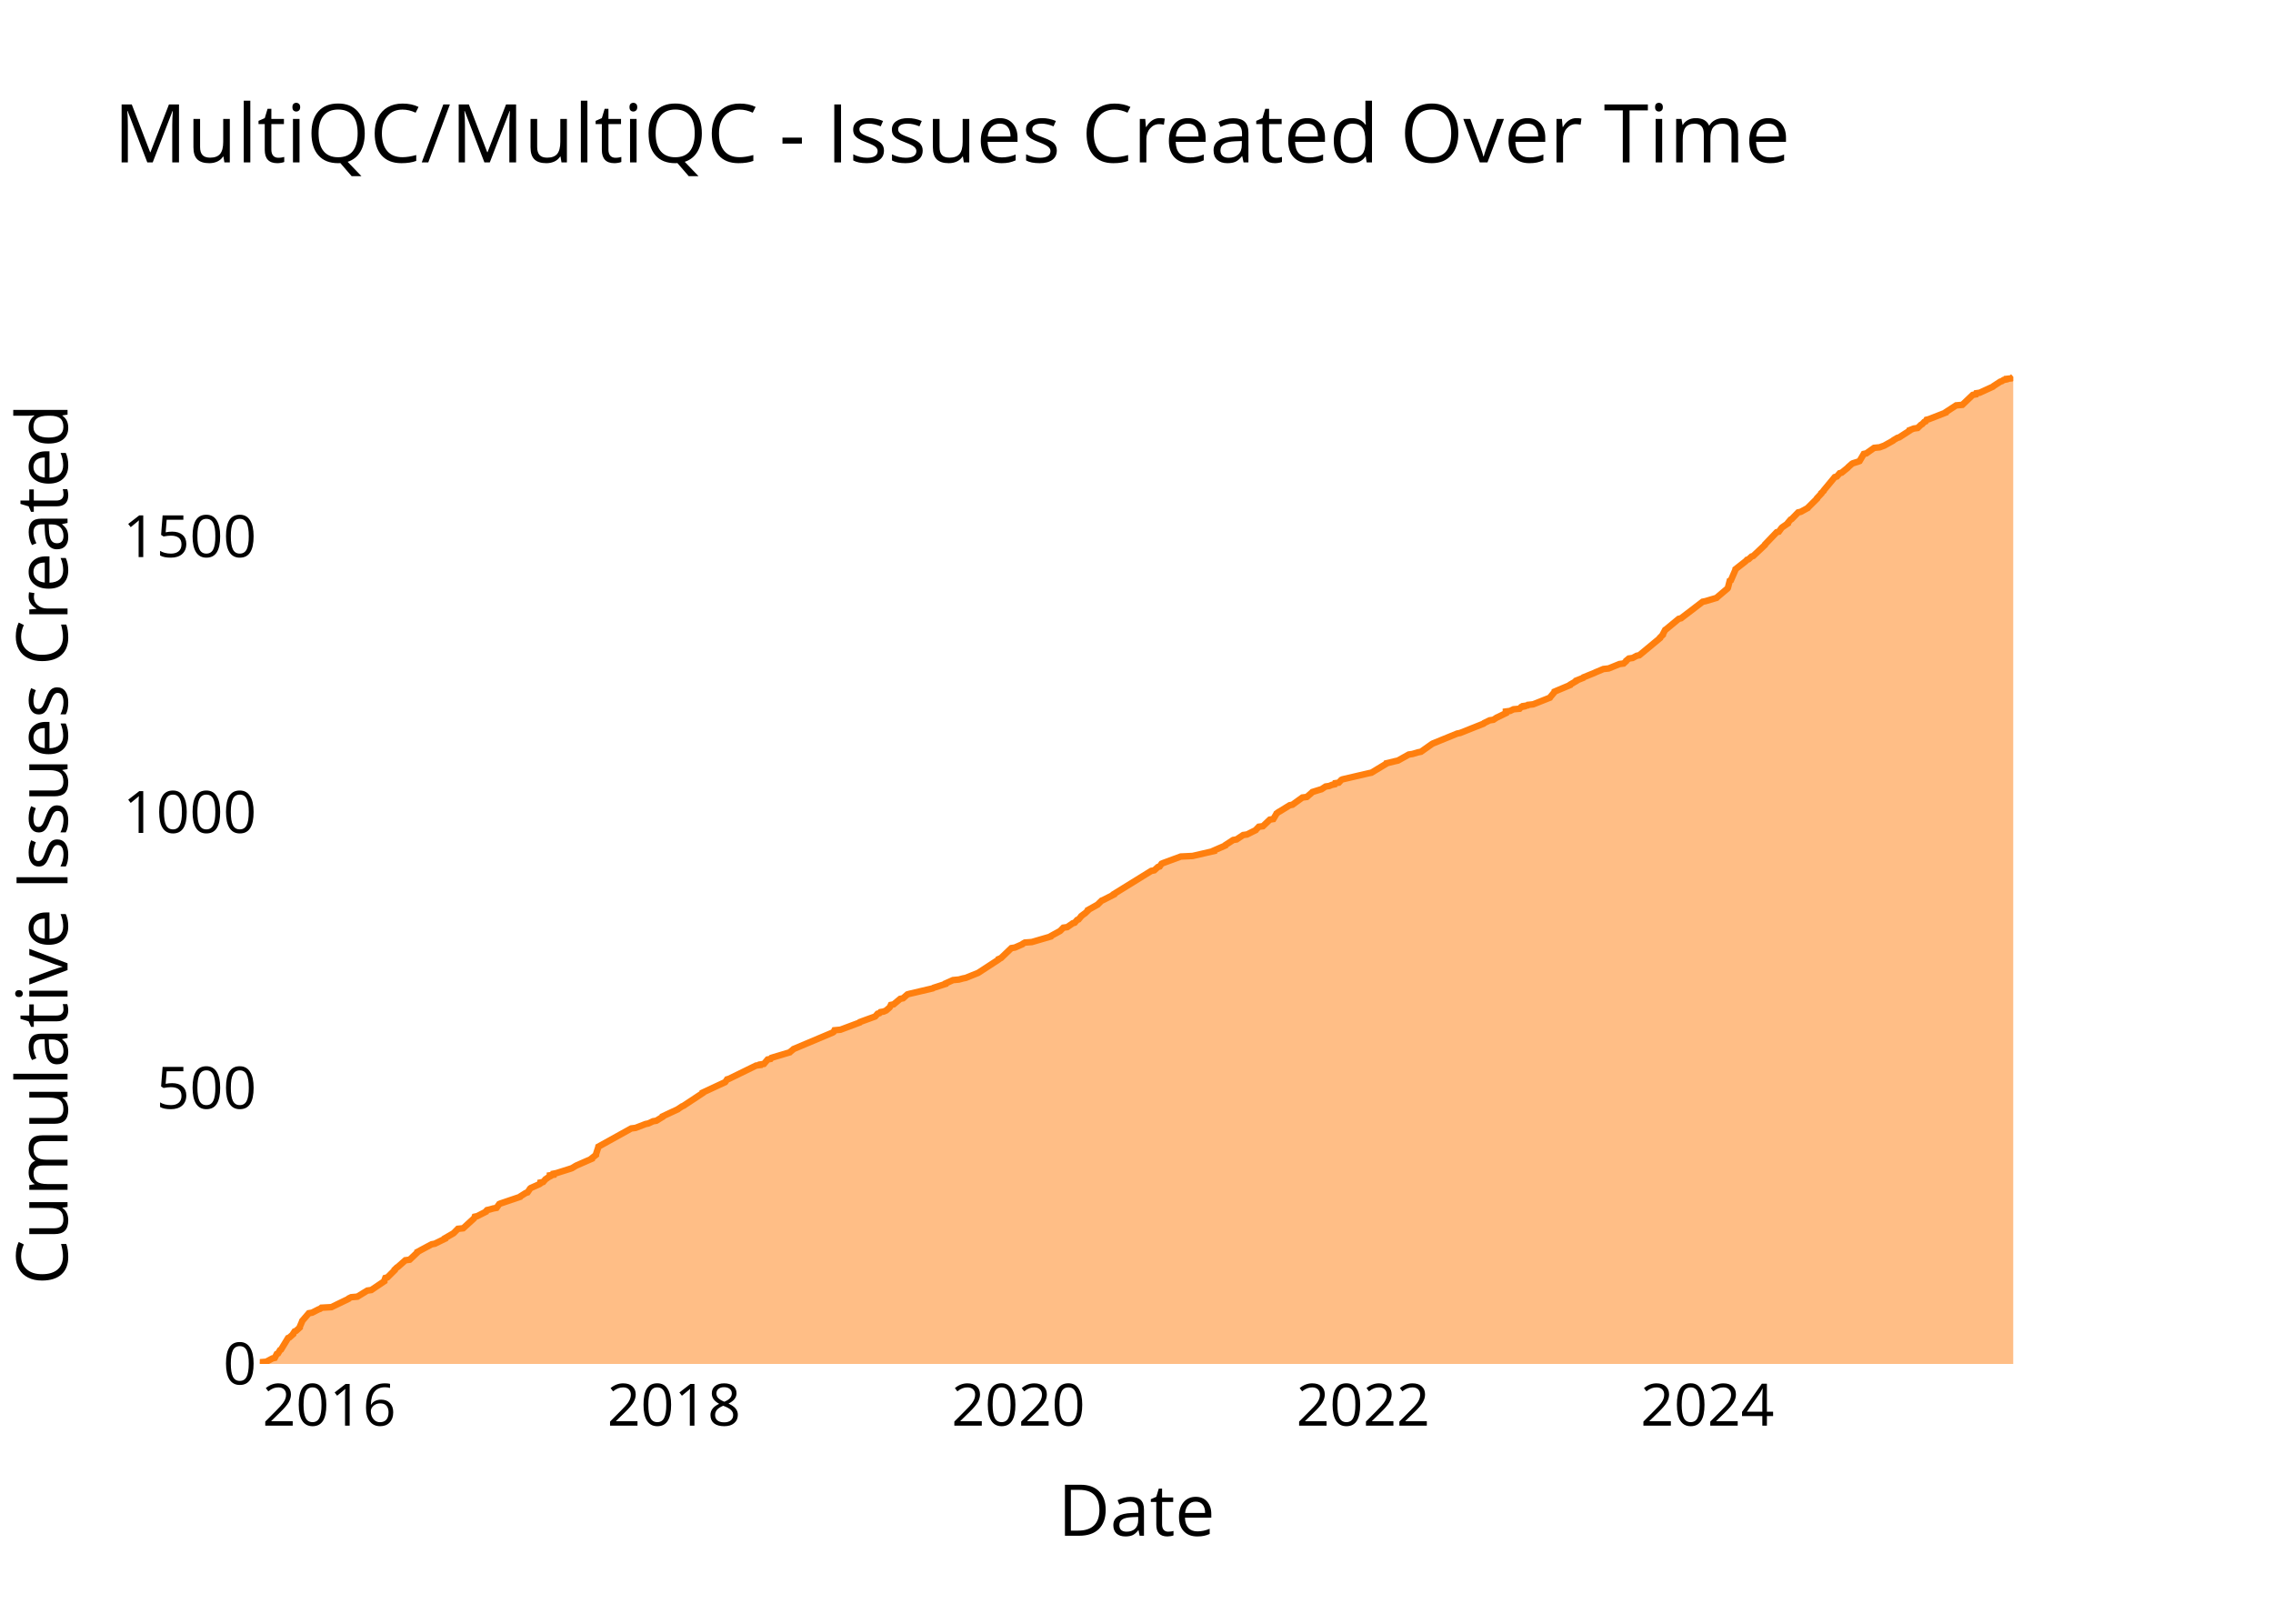
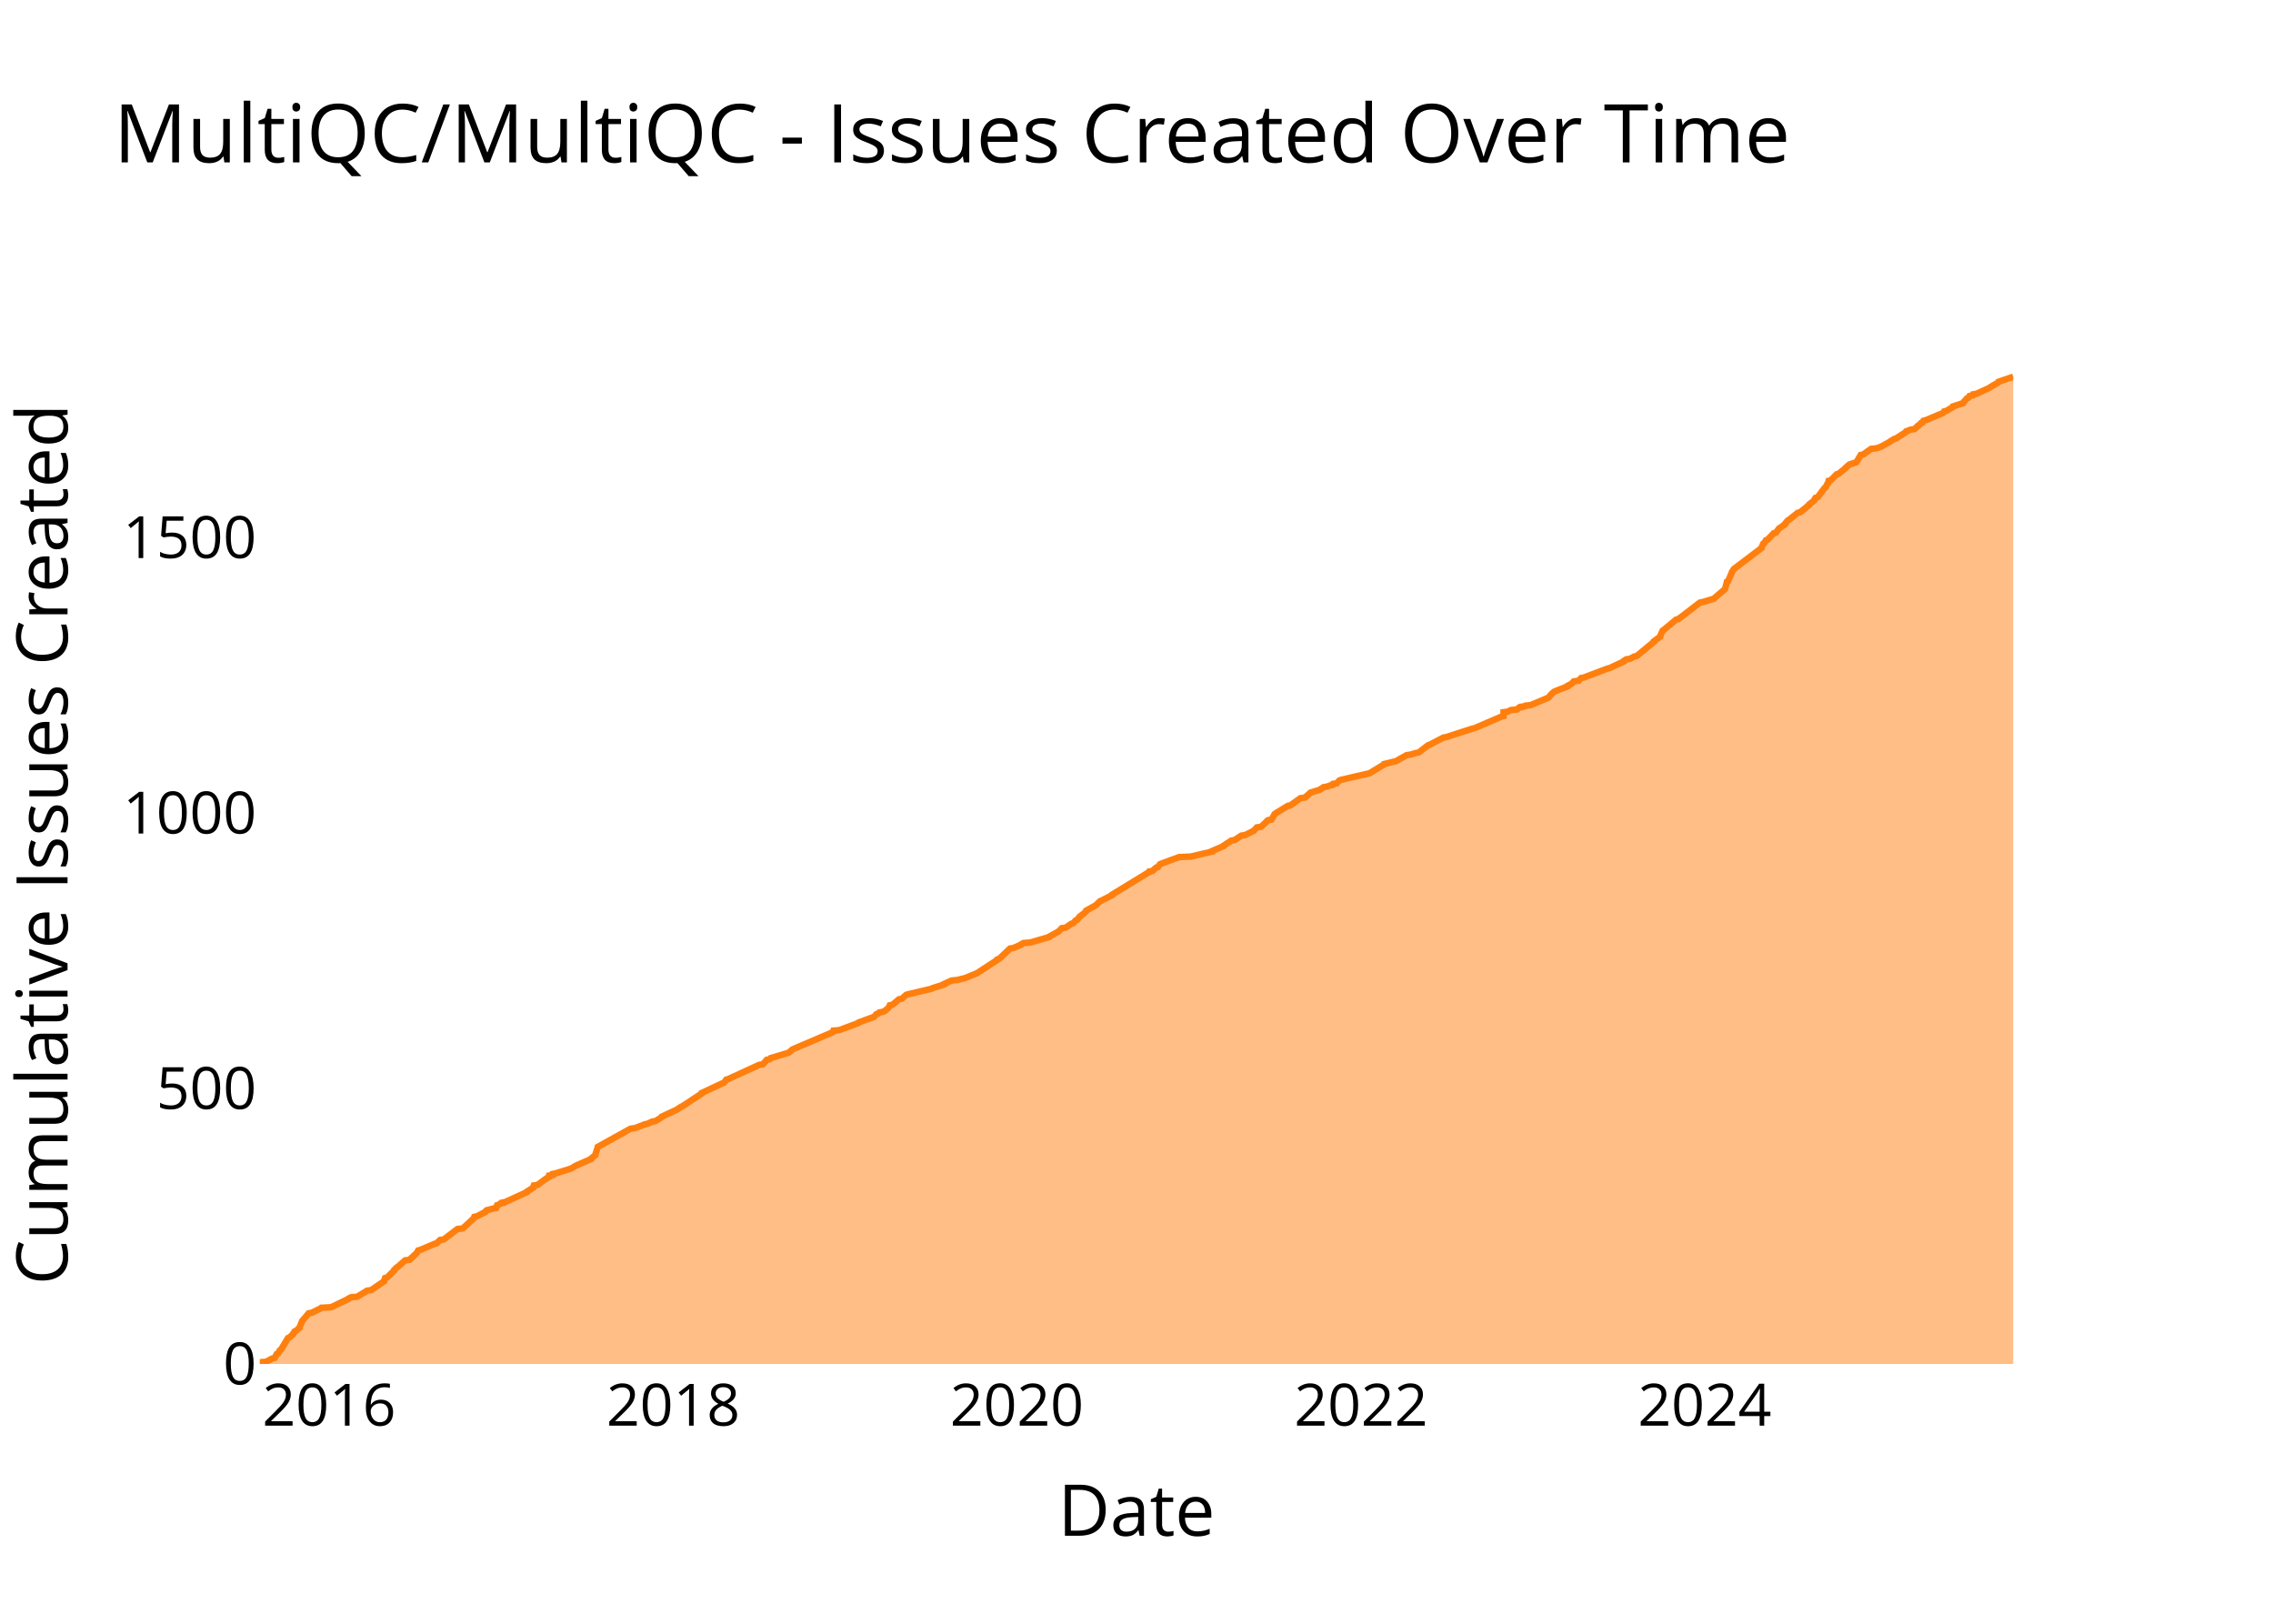
<svg xmlns="http://www.w3.org/2000/svg" class="main-svg" width="700" height="500" style="" viewBox="0 0 700 500">
  <rect x="0" y="0" width="700" height="500" style="fill: rgb(0, 0, 0); fill-opacity: 0;" />
-   <defs id="defs-ff012d">
+   <defs id="defs-96e1f1">
    <g class="clips">
-       <clipPath id="clipff012dxyplot" class="plotclip">
+       <clipPath id="clip96e1f1xyplot" class="plotclip">
        <rect width="540" height="320" />
      </clipPath>
-       <clipPath class="axesclip" id="clipff012dx">
+       <clipPath class="axesclip" id="clip96e1f1x">
        <rect x="80" y="0" width="540" height="500" />
      </clipPath>
-       <clipPath class="axesclip" id="clipff012dy">
+       <clipPath class="axesclip" id="clip96e1f1y">
        <rect x="0" y="100" width="700" height="320" />
      </clipPath>
-       <clipPath class="axesclip" id="clipff012dxy">
+       <clipPath class="axesclip" id="clip96e1f1xy">
        <rect x="80" y="100" width="540" height="320" />
      </clipPath>
    </g>
    <g class="gradients" />
    <g class="patterns" />
  </defs>
  <g class="bglayer">
    <rect class="bg" x="80" y="100" width="540" height="320" style="fill: rgb(0, 0, 0); fill-opacity: 0; stroke-width: 0;" />
  </g>
  <g class="layer-below">
    <g class="imagelayer" />
    <g class="shapelayer" />
  </g>
  <g class="cartesianlayer">
    <g class="subplot xy">
      <g class="layer-subplot">
        <g class="shapelayer" />
        <g class="imagelayer" />
      </g>
      <g class="minor-gridlayer">
        <g class="x" />
        <g class="y" />
      </g>
      <g class="gridlayer">
        <g class="x">
-           <path class="xgrid crisp" transform="translate(101.4,0)" d="M0,100v320" style="stroke: rgb(255, 255, 255); stroke-opacity: 1; stroke-width: 1px;" />
-           <path class="xgrid crisp" transform="translate(207.58,0)" d="M0,100v320" style="stroke: rgb(255, 255, 255); stroke-opacity: 1; stroke-width: 1px;" />
-           <path class="xgrid crisp" transform="translate(313.61,0)" d="M0,100v320" style="stroke: rgb(255, 255, 255); stroke-opacity: 1; stroke-width: 1px;" />
-           <path class="xgrid crisp" transform="translate(419.79,0)" d="M0,100v320" style="stroke: rgb(255, 255, 255); stroke-opacity: 1; stroke-width: 1px;" />
-           <path class="xgrid crisp" transform="translate(525.82,0)" d="M0,100v320" style="stroke: rgb(255, 255, 255); stroke-opacity: 1; stroke-width: 1px;" />
+           <path class="xgrid crisp" transform="translate(101.36,0)" d="M0,100v320" style="stroke: rgb(255, 255, 255); stroke-opacity: 1; stroke-width: 1px;" />
+           <path class="xgrid crisp" transform="translate(207.34,0)" d="M0,100v320" style="stroke: rgb(255, 255, 255); stroke-opacity: 1; stroke-width: 1px;" />
+           <path class="xgrid crisp" transform="translate(313.17,0)" d="M0,100v320" style="stroke: rgb(255, 255, 255); stroke-opacity: 1; stroke-width: 1px;" />
+           <path class="xgrid crisp" transform="translate(419.15,0)" d="M0,100v320" style="stroke: rgb(255, 255, 255); stroke-opacity: 1; stroke-width: 1px;" />
+           <path class="xgrid crisp" transform="translate(524.99,0)" d="M0,100v320" style="stroke: rgb(255, 255, 255); stroke-opacity: 1; stroke-width: 1px;" />
        </g>
        <g class="y">
-           <path class="ygrid crisp" transform="translate(0,335.08)" d="M80,0h540" style="stroke: rgb(255, 255, 255); stroke-opacity: 1; stroke-width: 1px;" />
-           <path class="ygrid crisp" transform="translate(0,250.17)" d="M80,0h540" style="stroke: rgb(255, 255, 255); stroke-opacity: 1; stroke-width: 1px;" />
-           <path class="ygrid crisp" transform="translate(0,165.25)" d="M80,0h540" style="stroke: rgb(255, 255, 255); stroke-opacity: 1; stroke-width: 1px;" />
+           <path class="ygrid crisp" transform="translate(0,335.18)" d="M80,0h540" style="stroke: rgb(255, 255, 255); stroke-opacity: 1; stroke-width: 1px;" />
+           <path class="ygrid crisp" transform="translate(0,250.36)" d="M80,0h540" style="stroke: rgb(255, 255, 255); stroke-opacity: 1; stroke-width: 1px;" />
+           <path class="ygrid crisp" transform="translate(0,165.54)" d="M80,0h540" style="stroke: rgb(255, 255, 255); stroke-opacity: 1; stroke-width: 1px;" />
        </g>
      </g>
      <g class="zerolinelayer">
        <path class="yzl zl crisp" transform="translate(0,420)" d="M80,0h540" style="stroke: rgb(255, 255, 255); stroke-opacity: 1; stroke-width: 2px;" />
      </g>
      <g class="layer-between">
        <g class="shapelayer" />
        <g class="imagelayer" />
      </g>
      <path class="xlines-below" />
      <path class="ylines-below" />
      <g class="overlines-below" />
      <g class="xaxislayer-below" />
      <g class="yaxislayer-below" />
      <g class="overaxes-below" />
      <g class="overplot">
-         <g class="xy" transform="translate(80,100)" clip-path="url(#clipff012dxyplot)">
+         <g class="xy" transform="translate(80,100)" clip-path="url(#clip96e1f1xyplot)">
          <g class="scatterlayer mlayer">
-             <g class="trace scatter trace5269c9" style="stroke-miterlimit: 2;">
+             <g class="trace scatter traceb73cc7" style="stroke-miterlimit: 2;">
              <g class="fills">
                <g>
-                   <path class="js-fill" d="M540,320L0,320L0,319.83L0,319.49L2,319.32L3.9,318.3L4.62,318.13L5.23,316.94L5.62,316.77L6.23,315.75L6.54,315.58L8.71,312.02L9.12,311.85L10.28,310.83L10.29,310.66L10.74,309.98L11.19,309.81L12.3,308.79L12.3,308.62L13.03,306.92L13.07,306.75L15.11,304.38L16.11,304.21L18.11,303.19L18.6,303.02L19,302.68L22.06,302.51L27.33,299.96L27.45,299.79L28.17,299.45L30.07,299.28L33.11,297.41L34.34,297.24L38.35,294.53L38.35,294.36L38.67,293.51L39.32,293.34L41.54,291.13L41.54,290.96L42.24,290.28L42.54,290.11L44.84,288.07L46.16,287.9L48.5,285.69L48.52,285.52L52.94,283.15L53.89,282.98L57.03,281.45L57.03,281.28L59.38,279.92L59.67,279.75L61.02,278.39L62.64,278.22L65.99,275.16L66.09,274.99L66.21,274.65L66.99,274.48L69.63,273.13L69.67,272.96L69.99,272.62L70.76,272.45L71.94,272.11L72.91,271.94L73.76,270.75L74.17,270.58L80.19,268.54L80.3,268.37L81.92,267.35L82.46,267.18L83.26,265.99L83.47,265.82L86.15,264.63L86.39,264.46L86.42,264.13L87.28,263.96L88.01,263.11L88.29,262.94L89,262.43L89.35,262.26L89.35,261.92L90.46,261.75L90.48,261.41L91.35,261.24L95.66,259.88L96.15,259.71L97.27,259.03L97.59,258.86L102.25,256.82L102.26,256.65L103.53,255.63L103.53,255.46L104.26,253.26L104.29,253.09L114.41,247.48L115.73,247.31L118.82,246.12L119.65,245.95L121.13,245.27L122.14,245.1L124.05,243.92L124.08,243.75L128.82,241.54L129.01,241.37L130.05,240.69L130.46,240.52L136.38,236.61L136.39,236.44L143.32,233.22L143.46,233.05L143.92,232.37L144.5,232.2L152.84,228.12L154.11,227.95L154.15,227.78L155.26,227.61L156.41,226.25L157.32,226.08L157.58,225.74L158.12,225.57L163.23,224.04L163.38,223.87L164.21,223.2L164.38,223.03L176.49,217.93L176.72,217.76L176.99,217.25L178.83,217.08L184.75,214.87L184.85,214.7L189.5,213.01L189.67,212.84L190.26,212.16L190.85,211.99L191.15,211.65L192.16,211.48L192.92,211.14L193.11,210.97L193.9,210.29L194.04,210.12L194.37,209.44L195.21,209.27L197.25,207.57L198.1,207.4L199.45,206.21L200.03,206.04L207.27,204.34L207.52,204.17L211.18,202.99L211.21,202.82L213.5,201.8L215.31,201.63L216.56,201.29L217.42,201.12L221.21,199.59L221.49,199.42L227.48,195.51L227.52,195.34L228.29,195L228.46,194.83L231.47,191.95L232.53,191.78L234.86,190.76L235,190.59L235.61,190.25L237.77,190.08L243.6,188.38L243.68,188.21L244.6,187.7L244.92,187.53L246.46,186.68L246.64,186.51L247.47,185.66L248.67,185.49L250.38,184.3L250.97,184.13L251.71,183.28L252.15,183.12L252.87,182.27L252.97,182.1L253.87,181.42L254.14,181.25L255.03,180.4L255.05,180.23L258.07,178.53L258.21,178.36L259.26,177.34L259.69,177.17L263.03,175.47L263.03,175.3L274.56,168.17L275.47,168L276.59,166.98L277.14,166.81L277.73,165.96L278.12,165.79L283.65,163.75L287.27,163.58L293.85,162.06L293.85,161.89L297.36,160.36L297.42,160.19L299.78,158.66L300.81,158.49L302.85,157.13L304.03,156.96L306.75,155.6L306.86,155.43L307.67,154.58L308.94,154.41L311.07,152.38L312.14,152.21L313.05,150.68L313.12,150.51L313.82,150L314.16,149.83L317.18,147.96L318.03,147.79L321.09,145.58L322.45,145.41L324.02,144.05L324.18,143.88L326.36,143.2L326.96,143.03L328.25,142.19L329.39,142.02L330.19,141.68L331.03,141.51L331.17,141.17L332.3,141L333.08,140.15L333.46,139.98L341.48,138.11L342.34,137.94L346.85,135.22L346.93,135.05L349.74,134.37L350.52,134.2L353.85,132.34L354.99,132.17L356.71,131.66L357.61,131.49L360.98,129.11L361.28,128.94L368.78,125.88L369.65,125.71L376.91,122.82L377.05,122.65L378.77,121.81L379.9,121.64L380.94,120.96L381.34,120.79L383.76,119.6L383.76,119.43L383.76,119.09L385.05,118.92L386.11,118.41L387.98,118.24L388.43,117.73L389.27,117.56L389.28,117.39L390.43,117.22L390.58,117.05L392.16,116.88L397.31,114.84L397.41,114.67L398.69,113.14L398.73,112.97L403.56,110.94L403.62,110.77L405.38,109.75L405.42,109.58L407.56,108.73L407.68,108.56L411.03,107.2L411.36,107.03L413.8,106.01L415.39,105.84L418.74,104.48L420.02,104.31L420.76,103.63L420.81,103.46L421.63,102.78L422.8,102.61L424.03,101.94L424.85,101.77L431.21,96.5L431.23,96.33L432.09,95.48L432.09,95.31L432.82,93.95L433.1,93.78L436.99,90.56L437.69,90.39L444.36,85.29L445.21,85.12L448.65,84.1L448.8,83.93L452,81.22L452.12,81.05L452.7,78.84L453.06,78.67L454.46,75.44L454.48,75.27L457.51,72.89L457.7,72.72L458,72.38L458.51,72.21L459.41,71.37L459.94,71.2L463.54,67.8L463.58,67.63L467.15,63.89L467.81,63.72L468.68,62.53L468.88,62.36L470.59,61.18L470.59,61.01L471.44,59.99L471.78,59.82L473.77,57.78L474.55,57.61L476.74,56.42L476.85,56.25L479.59,53.53L479.61,53.36L480.89,52L480.9,51.83L481.62,51.16L481.66,50.99L485.04,46.91L485.67,46.74L486.55,45.72L487.17,45.55L489.05,44.02L489.17,43.85L490.32,42.83L490.62,42.66L492.24,42.15L492.68,41.98L493.97,39.78L494.76,39.61L497.16,37.91L498.87,37.74L499.78,37.4L500.26,37.23L502.99,35.7L503.15,35.53L504.29,34.85L504.88,34.68L508.04,32.64L508.07,32.47L509.38,31.96L510.57,31.79L511.62,30.78L511.96,30.61L512.59,29.93L513.03,29.76L513.31,29.25L514.02,29.08L519.25,27.04L519.29,26.87L522.42,24.83L524.32,24.66L527.54,21.6L528.5,21.43L528.63,21.09L529.68,20.93L533.76,19.06L533.92,18.89L536.01,17.53L536.52,17.36L537.01,17.02L537.84,16.85L537.88,16.68L539.41,16.51L540,16" style="fill: rgb(255, 127, 14); fill-opacity: 0.5; stroke-width: 0;" />
+                   <path class="js-fill" d="M540,320L0,320L0,319.83L0,319.49L1.99,319.32L3.89,318.3L4.61,318.13L5.22,316.95L5.61,316.78L6.22,315.76L6.53,315.59L8.69,312.03L9.1,311.86L10.27,310.84L10.27,310.67L10.72,309.99L11.16,309.82L12.28,308.8L12.28,308.63L13,306.94L13.05,306.77L15.08,304.39L16.08,304.22L18.08,303.21L18.56,303.04L18.96,302.7L22.01,302.53L27.28,299.98L27.4,299.81L28.12,299.47L30.02,299.3L33.05,297.44L34.28,297.27L38.28,294.55L38.28,294.38L38.59,293.54L39.24,293.37L41.46,291.16L41.46,290.99L42.16,290.31L42.46,290.14L44.76,288.11L46.07,287.94L48.27,285.9L48.41,285.73L48.79,285.05L49.46,284.88L53.79,283.02L54.46,282.85L55.52,281.83L56.68,281.66L60.9,278.44L62.52,278.27L65.86,275.21L65.96,275.04L66.08,274.71L66.87,274.54L69.5,273.18L69.54,273.01L69.86,272.67L70.62,272.5L71.8,272.16L72.78,271.99L73.08,271.14L73.62,270.97L74.03,270.63L74.81,270.46L74.81,270.29L75.6,270.13L82.31,267.07L82.33,266.9L84.22,265.71L84.24,265.54L84.4,265.04L85.57,264.87L87.85,263.17L88.12,263L88.83,262.49L89.18,262.32L89.18,261.98L90.29,261.81L90.31,261.47L91.18,261.3L95.48,259.95L95.97,259.78L97.09,259.1L97.4,258.93L102.05,256.89L102.07,256.72L103.34,255.71L103.34,255.54L104.07,253.33L104.1,253.16L114.19,247.56L115.51,247.39L118.6,246.21L119.42,246.04L120.9,245.36L121.92,245.19L123.82,244L123.85,243.83L128.57,241.63L128.77,241.46L129.81,240.78L130.22,240.61L136.13,236.71L136.14,236.54L143.05,233.31L143.19,233.14L143.65,232.46L144.23,232.29L153.86,227.88L154.97,227.71L156.12,226.36L157.02,226.19L157.28,225.85L157.82,225.68L162.92,224.15L163.07,223.98L163.9,223.3L164.07,223.13L176.39,217.88L176.55,217.71L176.66,217.37L178.49,217.2L184.4,214.99L184.5,214.82L189.15,213.13L189.31,212.96L189.9,212.28L190.49,212.11L190.79,211.77L191.8,211.6L192.56,211.26L192.75,211.09L193.53,210.41L193.68,210.24L194.01,209.56L194.85,209.39L196.88,207.7L197.73,207.53L199.08,206.34L199.65,206.17L206.88,204.47L207.13,204.3L210.79,203.12L210.82,202.95L213.1,201.93L214.9,201.76L216.16,201.42L217.01,201.25L220.79,199.72L221.07,199.55L227.05,195.65L227.09,195.48L227.86,195.14L228.03,194.97L231.03,192.09L232.09,191.92L234.42,190.9L234.56,190.73L235.17,190.39L237.33,190.22L243.15,188.53L243.22,188.36L244.14,187.85L244.46,187.68L245.99,186.83L246.18,186.66L247,185.81L248.2,185.64L249.91,184.46L250.5,184.29L251.24,183.44L251.68,183.27L252.39,182.42L252.49,182.25L253.39,181.57L253.66,181.4L254.56,180.55L254.57,180.38L257.58,178.69L257.72,178.52L258.77,177.5L259.21,177.33L262.53,175.63L262.54,175.46L273.64,168.68L274.02,168.51L274.05,168.34L274.95,168.17L276.07,167.15L276.62,166.98L277.21,166.13L277.6,165.96L283.11,163.93L286.73,163.76L293.29,162.23L293.3,162.06L296.8,160.54L296.86,160.37L299.22,158.84L300.24,158.67L302.28,157.31L303.46,157.14L306.18,155.79L306.28,155.62L307.09,154.77L308.36,154.6L310.49,152.56L311.55,152.39L312.46,150.87L312.53,150.7L313.23,150.19L313.57,150.02L316.59,148.15L317.43,147.98L320.49,145.78L321.85,145.61L323.41,144.25L323.57,144.08L325.75,143.4L326.35,143.23L327.63,142.38L328.77,142.21L329.57,141.88L330.4,141.71L330.55,141.37L331.68,141.2L332.46,140.35L332.83,140.18L340.84,138.31L341.7,138.14L346.2,135.43L346.27,135.26L349.09,134.58L349.86,134.41L353.18,132.54L354.32,132.38L356.04,131.87L356.94,131.7L359.79,129.49L360.3,129.32L364.52,127.12L365.46,126.95L373.32,124.4L374.1,124.23L382.4,120.67L383.04,120.5L383.04,119.31L384.33,119.14L385.38,118.63L387.25,118.46L387.7,117.96L388.54,117.79L388.55,117.62L389.7,117.45L389.85,117.28L391.43,117.11L396.67,114.9L396.94,114.73L397.64,113.88L397.79,113.71L398.55,113.04L398.88,112.87L402.78,111.34L402.8,111.17L403.76,110.66L404.05,110.49L404.66,109.81L406.12,109.64L406.91,108.79L407.75,108.63L414.93,105.91L415.65,105.74L420.02,103.71L420.04,103.54L420.84,103.03L422.01,102.86L423.24,102.18L424.05,102.01L429.39,97.6L429.39,97.43L431.27,96.07L431.27,95.9L432.01,94.21L432.28,94.04L436.17,90.81L436.87,90.64L443.52,85.55L444.38,85.38L447.8,84.37L447.95,84.2L451.15,81.48L451.27,81.31L451.84,79.11L452.2,78.94L453.31,76.39L453.33,76.22L453.96,75.21L454.19,75.04L462.49,68.76L462.5,68.59L463.03,67.4L463.34,67.23L463.81,66.38L464.31,66.21L466.27,64.18L466.93,64.01L467.8,62.82L468,62.65L469.71,61.46L469.71,61.29L470.56,60.28L470.89,60.11L473.66,57.9L474.39,57.73L477.1,55.53L477.13,55.36L478.65,54.17L478.67,54L479.1,53.32L479.75,53.15L481.89,50.27L482.2,50.1L482.81,48.91L483.03,48.74L483.16,48.06L483.8,47.89L485.64,46.03L486.26,45.86L488.14,44.33L488.25,44.16L489.4,43.14L489.7,42.97L491.32,42.46L491.75,42.29L493.04,40.09L493.83,39.92L496.23,38.22L497.93,38.05L498.84,37.71L499.32,37.54L502.05,36.02L502.21,35.85L503.35,35.17L503.94,35L507.08,32.96L507.12,32.79L508.42,32.29L509.61,32.12L510.66,31.1L511,30.93L511.63,30.25L512.07,30.08L512.35,29.57L513.06,29.4L518.31,27.2L518.55,27.03L518.72,26.69L519.46,26.52L521.37,25.33L521.44,25.16L524.53,24.14L524.58,23.97L525.81,22.62L526.22,22.45L526.55,21.94L527.51,21.77L527.64,21.43L528.69,21.26L532.75,19.39L532.92,19.22L535.51,17.7L535.55,17.53L540,16" style="fill: rgb(255, 127, 14); fill-opacity: 0.5; stroke-width: 0;" />
                </g>
              </g>
              <g class="errorbars" />
              <g class="lines">
-                 <path class="js-line" d="M0,319.83L0,319.49L2,319.32L3.9,318.3L4.62,318.13L5.23,316.94L5.62,316.77L6.23,315.75L6.54,315.58L8.71,312.02L9.12,311.85L10.28,310.83L10.29,310.66L10.74,309.98L11.19,309.81L12.3,308.79L12.3,308.62L13.03,306.92L13.07,306.75L15.11,304.38L16.11,304.21L18.11,303.19L18.6,303.02L19,302.68L22.06,302.51L27.33,299.96L27.45,299.79L28.17,299.45L30.07,299.28L33.11,297.41L34.34,297.24L38.35,294.53L38.35,294.36L38.67,293.51L39.32,293.34L41.54,291.13L41.54,290.96L42.24,290.28L42.54,290.11L44.84,288.07L46.16,287.9L48.5,285.69L48.52,285.52L52.94,283.15L53.89,282.98L57.03,281.45L57.03,281.28L59.38,279.92L59.67,279.75L61.02,278.39L62.64,278.22L65.99,275.16L66.09,274.99L66.21,274.65L66.99,274.48L69.63,273.13L69.67,272.96L69.99,272.62L70.76,272.45L71.94,272.11L72.91,271.94L73.76,270.75L74.17,270.58L80.19,268.54L80.3,268.37L81.92,267.35L82.46,267.18L83.26,265.99L83.47,265.82L86.15,264.63L86.39,264.46L86.42,264.13L87.28,263.96L88.01,263.11L88.29,262.94L89,262.43L89.35,262.26L89.35,261.92L90.46,261.75L90.48,261.41L91.35,261.24L95.66,259.88L96.15,259.71L97.27,259.03L97.59,258.86L102.25,256.82L102.26,256.65L103.53,255.63L103.53,255.46L104.26,253.26L104.29,253.09L114.41,247.48L115.73,247.31L118.82,246.12L119.65,245.95L121.13,245.27L122.14,245.1L124.05,243.92L124.08,243.75L128.82,241.54L129.01,241.37L130.05,240.69L130.46,240.52L136.38,236.61L136.39,236.44L143.32,233.22L143.46,233.05L143.92,232.37L144.5,232.2L152.84,228.12L154.11,227.95L154.15,227.78L155.26,227.61L156.41,226.25L157.32,226.08L157.58,225.74L158.12,225.57L163.23,224.04L163.38,223.87L164.21,223.2L164.38,223.03L176.49,217.93L176.72,217.76L176.99,217.25L178.83,217.08L184.75,214.87L184.85,214.7L189.5,213.01L189.67,212.84L190.26,212.16L190.85,211.99L191.15,211.65L192.16,211.48L192.92,211.14L193.11,210.97L193.9,210.29L194.04,210.12L194.37,209.44L195.21,209.27L197.25,207.57L198.1,207.4L199.45,206.21L200.03,206.04L207.27,204.34L207.52,204.17L211.18,202.99L211.21,202.82L213.5,201.8L215.31,201.63L216.56,201.29L217.42,201.12L221.21,199.59L221.49,199.42L227.48,195.51L227.52,195.34L228.29,195L228.46,194.83L231.47,191.95L232.53,191.78L234.86,190.76L235,190.59L235.61,190.25L237.77,190.08L243.6,188.38L243.68,188.21L244.6,187.7L244.92,187.53L246.46,186.68L246.64,186.51L247.47,185.66L248.67,185.49L250.38,184.3L250.97,184.13L251.71,183.28L252.15,183.12L252.87,182.27L252.97,182.1L253.87,181.42L254.14,181.25L255.03,180.4L255.05,180.23L258.07,178.53L258.21,178.36L259.26,177.34L259.69,177.17L263.03,175.47L263.03,175.3L274.56,168.17L275.47,168L276.59,166.98L277.14,166.81L277.73,165.96L278.12,165.79L283.65,163.75L287.27,163.58L293.85,162.06L293.85,161.89L297.36,160.36L297.42,160.19L299.78,158.66L300.81,158.49L302.85,157.13L304.03,156.96L306.75,155.6L306.86,155.43L307.67,154.58L308.94,154.41L311.07,152.38L312.14,152.21L313.05,150.68L313.12,150.51L313.82,150L314.16,149.83L317.18,147.96L318.03,147.79L321.09,145.58L322.45,145.41L324.02,144.05L324.18,143.88L326.36,143.2L326.96,143.03L328.25,142.19L329.39,142.02L330.19,141.68L331.03,141.51L331.17,141.17L332.3,141L333.08,140.15L333.46,139.98L341.48,138.11L342.34,137.94L346.85,135.22L346.93,135.05L349.74,134.37L350.52,134.2L353.85,132.34L354.99,132.17L356.71,131.66L357.61,131.49L360.98,129.11L361.28,128.94L368.78,125.88L369.65,125.71L376.91,122.82L377.05,122.65L378.77,121.81L379.9,121.64L380.94,120.96L381.34,120.79L383.76,119.6L383.76,119.43L383.76,119.09L385.05,118.92L386.11,118.41L387.98,118.24L388.43,117.73L389.27,117.56L389.28,117.39L390.43,117.22L390.58,117.05L392.16,116.88L397.31,114.84L397.41,114.67L398.69,113.14L398.73,112.97L403.56,110.94L403.62,110.77L405.38,109.75L405.42,109.58L407.56,108.73L407.68,108.56L411.03,107.2L411.36,107.03L413.8,106.01L415.39,105.84L418.74,104.48L420.02,104.31L420.76,103.63L420.81,103.46L421.63,102.78L422.8,102.61L424.03,101.94L424.85,101.77L431.21,96.5L431.23,96.33L432.09,95.48L432.09,95.31L432.82,93.95L433.1,93.78L436.99,90.56L437.69,90.39L444.36,85.29L445.21,85.12L448.65,84.1L448.8,83.93L452,81.22L452.12,81.05L452.7,78.84L453.06,78.67L454.46,75.44L454.48,75.27L457.51,72.89L457.7,72.72L458,72.38L458.51,72.21L459.41,71.37L459.94,71.2L463.54,67.8L463.58,67.63L467.15,63.89L467.81,63.72L468.68,62.53L468.88,62.36L470.59,61.18L470.59,61.01L471.44,59.99L471.78,59.82L473.77,57.78L474.55,57.61L476.74,56.42L476.85,56.25L479.59,53.53L479.61,53.36L480.89,52L480.9,51.83L481.62,51.16L481.66,50.99L485.04,46.91L485.67,46.74L486.55,45.72L487.17,45.55L489.05,44.02L489.17,43.85L490.32,42.83L490.62,42.66L492.24,42.15L492.68,41.98L493.97,39.78L494.76,39.61L497.16,37.91L498.87,37.74L499.78,37.4L500.26,37.23L502.99,35.7L503.15,35.53L504.29,34.85L504.88,34.68L508.04,32.64L508.07,32.47L509.38,31.96L510.57,31.79L511.62,30.78L511.96,30.61L512.59,29.93L513.03,29.76L513.31,29.25L514.02,29.08L519.25,27.04L519.29,26.87L522.42,24.83L524.32,24.66L527.54,21.6L528.5,21.43L528.63,21.09L529.68,20.93L533.76,19.06L533.92,18.89L536.01,17.53L536.52,17.36L537.01,17.02L537.84,16.85L537.88,16.68L539.41,16.51L540,16" style="vector-effect: none; fill: none; stroke: rgb(255, 127, 14); stroke-opacity: 1; stroke-width: 2px; opacity: 1;" />
+                 <path class="js-line" d="M0,319.83L0,319.49L1.99,319.32L3.89,318.3L4.61,318.13L5.22,316.95L5.61,316.78L6.22,315.76L6.53,315.59L8.69,312.03L9.1,311.86L10.27,310.84L10.27,310.67L10.72,309.99L11.16,309.82L12.28,308.8L12.28,308.63L13,306.94L13.05,306.77L15.08,304.39L16.08,304.22L18.08,303.21L18.56,303.04L18.96,302.7L22.01,302.53L27.28,299.98L27.4,299.81L28.12,299.47L30.02,299.3L33.05,297.44L34.28,297.27L38.28,294.55L38.28,294.38L38.59,293.54L39.24,293.37L41.46,291.16L41.46,290.99L42.16,290.31L42.46,290.14L44.76,288.11L46.07,287.94L48.27,285.9L48.41,285.73L48.79,285.05L49.46,284.88L53.79,283.02L54.46,282.85L55.52,281.83L56.68,281.66L60.9,278.44L62.52,278.27L65.86,275.21L65.96,275.04L66.08,274.71L66.87,274.54L69.5,273.18L69.54,273.01L69.86,272.67L70.62,272.5L71.8,272.16L72.78,271.99L73.08,271.14L73.62,270.97L74.03,270.63L74.81,270.46L74.81,270.29L75.6,270.13L82.31,267.07L82.33,266.9L84.22,265.71L84.24,265.54L84.4,265.04L85.57,264.87L87.85,263.17L88.12,263L88.83,262.49L89.18,262.32L89.18,261.98L90.29,261.81L90.31,261.47L91.18,261.3L95.48,259.95L95.97,259.78L97.09,259.1L97.4,258.93L102.05,256.89L102.07,256.72L103.34,255.71L103.34,255.54L104.07,253.33L104.1,253.16L114.19,247.56L115.51,247.39L118.6,246.21L119.42,246.04L120.9,245.36L121.92,245.19L123.82,244L123.85,243.83L128.57,241.63L128.77,241.46L129.81,240.78L130.22,240.61L136.13,236.71L136.14,236.54L143.05,233.31L143.19,233.14L143.65,232.46L144.23,232.29L153.86,227.88L154.97,227.71L156.12,226.36L157.02,226.19L157.28,225.85L157.82,225.68L162.92,224.15L163.07,223.98L163.9,223.3L164.07,223.13L176.39,217.88L176.55,217.71L176.66,217.37L178.49,217.2L184.4,214.99L184.5,214.82L189.15,213.13L189.31,212.96L189.9,212.28L190.49,212.11L190.79,211.77L191.8,211.6L192.56,211.26L192.75,211.09L193.53,210.41L193.68,210.24L194.01,209.56L194.85,209.39L196.88,207.7L197.73,207.53L199.08,206.34L199.65,206.17L206.88,204.47L207.13,204.3L210.79,203.12L210.82,202.95L213.1,201.93L214.9,201.76L216.16,201.42L217.01,201.25L220.79,199.72L221.07,199.55L227.05,195.65L227.09,195.48L227.86,195.14L228.03,194.97L231.03,192.09L232.09,191.92L234.42,190.9L234.56,190.73L235.17,190.39L237.33,190.22L243.15,188.53L243.22,188.36L244.14,187.85L244.46,187.68L245.99,186.83L246.18,186.66L247,185.81L248.2,185.64L249.91,184.46L250.5,184.29L251.24,183.44L251.68,183.27L252.39,182.42L252.49,182.25L253.39,181.57L253.66,181.4L254.56,180.55L254.57,180.38L257.58,178.69L257.72,178.52L258.77,177.5L259.21,177.33L262.53,175.63L262.54,175.46L273.64,168.68L274.02,168.51L274.05,168.34L274.95,168.17L276.07,167.15L276.62,166.98L277.21,166.13L277.6,165.96L283.11,163.93L286.73,163.76L293.29,162.23L293.3,162.06L296.8,160.54L296.86,160.37L299.22,158.84L300.24,158.67L302.28,157.31L303.46,157.14L306.18,155.79L306.28,155.62L307.09,154.77L308.36,154.6L310.49,152.56L311.55,152.39L312.46,150.87L312.53,150.7L313.23,150.19L313.57,150.02L316.59,148.15L317.43,147.98L320.49,145.78L321.85,145.61L323.41,144.25L323.57,144.08L325.75,143.4L326.35,143.23L327.63,142.38L328.77,142.21L329.57,141.88L330.4,141.71L330.55,141.37L331.68,141.2L332.46,140.35L332.83,140.18L340.84,138.31L341.7,138.14L346.2,135.43L346.27,135.26L349.09,134.58L349.86,134.41L353.18,132.54L354.32,132.38L356.04,131.87L356.94,131.7L359.79,129.49L360.3,129.32L364.52,127.12L365.46,126.95L373.32,124.4L374.1,124.23L382.4,120.67L383.04,120.5L383.04,119.31L384.33,119.14L385.38,118.63L387.25,118.46L387.7,117.96L388.54,117.79L388.55,117.62L389.7,117.45L389.85,117.28L391.43,117.11L396.67,114.9L396.94,114.73L397.64,113.88L397.79,113.71L398.55,113.04L398.88,112.87L402.78,111.34L402.8,111.17L403.76,110.66L404.05,110.49L404.66,109.81L406.12,109.64L406.91,108.79L407.75,108.63L414.93,105.91L415.65,105.74L420.02,103.71L420.04,103.54L420.84,103.03L422.01,102.86L423.24,102.18L424.05,102.01L429.39,97.6L429.39,97.43L431.27,96.07L431.27,95.9L432.01,94.21L432.28,94.04L436.17,90.81L436.87,90.64L443.52,85.55L444.38,85.38L447.8,84.37L447.95,84.2L451.15,81.48L451.27,81.31L451.84,79.11L452.2,78.94L453.31,76.39L453.33,76.22L453.96,75.21L454.19,75.04L462.49,68.76L462.5,68.59L463.03,67.4L463.34,67.23L463.81,66.38L464.31,66.21L466.27,64.18L466.93,64.01L467.8,62.82L468,62.65L469.71,61.46L469.71,61.29L470.56,60.28L470.89,60.11L473.66,57.9L474.39,57.73L477.1,55.53L477.13,55.36L478.65,54.17L478.67,54L479.1,53.32L479.75,53.15L481.89,50.27L482.2,50.1L482.81,48.91L483.03,48.74L483.16,48.06L483.8,47.89L485.64,46.03L486.26,45.86L488.14,44.33L488.25,44.16L489.4,43.14L489.7,42.97L491.32,42.46L491.75,42.29L493.04,40.09L493.83,39.92L496.23,38.22L497.93,38.05L498.84,37.71L499.32,37.54L502.05,36.02L502.21,35.85L503.35,35.17L503.94,35L507.08,32.96L507.12,32.79L508.42,32.29L509.61,32.12L510.66,31.1L511,30.93L511.63,30.25L512.07,30.08L512.35,29.57L513.06,29.4L518.31,27.2L518.55,27.03L518.72,26.69L519.46,26.52L521.37,25.33L521.44,25.16L524.53,24.14L524.58,23.97L525.81,22.62L526.22,22.45L526.55,21.94L527.51,21.77L527.64,21.43L528.69,21.26L532.75,19.39L532.92,19.22L535.51,17.7L535.55,17.53L540,16" style="vector-effect: none; fill: none; stroke: rgb(255, 127, 14); stroke-opacity: 1; stroke-width: 2px; opacity: 1;" />
              </g>
              <g class="points" />
              <g class="text" />
            </g>
          </g>
        </g>
      </g>
      <g class="zerolinelayer-above" />
      <path class="xlines-above crisp" d="M0,0" style="fill: none;" />
      <path class="ylines-above crisp" d="M0,0" style="fill: none;" />
      <g class="overlines-above" />
      <g class="xaxislayer-above">
        <g class="xtick">
-           <text text-anchor="middle" x="0" y="439" transform="translate(101.4,0)" style="font-family: 'Open Sans'; font-size: 18px; fill: rgb(0, 0, 0); fill-opacity: 1; white-space: pre;">2016</text>
+           <text text-anchor="middle" x="0" y="439" transform="translate(101.36,0)" style="font-family: 'Open Sans'; font-size: 18px; fill: rgb(0, 0, 0); fill-opacity: 1; white-space: pre;">2016</text>
        </g>
        <g class="xtick">
-           <text text-anchor="middle" x="0" y="439" style="font-family: 'Open Sans'; font-size: 18px; fill: rgb(0, 0, 0); fill-opacity: 1; white-space: pre;" transform="translate(207.58,0)">2018</text>
+           <text text-anchor="middle" x="0" y="439" style="font-family: 'Open Sans'; font-size: 18px; fill: rgb(0, 0, 0); fill-opacity: 1; white-space: pre;" transform="translate(207.34,0)">2018</text>
        </g>
        <g class="xtick">
-           <text text-anchor="middle" x="0" y="439" style="font-family: 'Open Sans'; font-size: 18px; fill: rgb(0, 0, 0); fill-opacity: 1; white-space: pre;" transform="translate(313.61,0)">2020</text>
+           <text text-anchor="middle" x="0" y="439" style="font-family: 'Open Sans'; font-size: 18px; fill: rgb(0, 0, 0); fill-opacity: 1; white-space: pre;" transform="translate(313.17,0)">2020</text>
        </g>
        <g class="xtick">
-           <text text-anchor="middle" x="0" y="439" style="font-family: 'Open Sans'; font-size: 18px; fill: rgb(0, 0, 0); fill-opacity: 1; white-space: pre;" transform="translate(419.79,0)">2022</text>
+           <text text-anchor="middle" x="0" y="439" style="font-family: 'Open Sans'; font-size: 18px; fill: rgb(0, 0, 0); fill-opacity: 1; white-space: pre;" transform="translate(419.15,0)">2022</text>
        </g>
        <g class="xtick">
-           <text text-anchor="middle" x="0" y="439" style="font-family: 'Open Sans'; font-size: 18px; fill: rgb(0, 0, 0); fill-opacity: 1; white-space: pre;" transform="translate(525.82,0)">2024</text>
+           <text text-anchor="middle" x="0" y="439" style="font-family: 'Open Sans'; font-size: 18px; fill: rgb(0, 0, 0); fill-opacity: 1; white-space: pre;" transform="translate(524.99,0)">2024</text>
        </g>
      </g>
      <g class="yaxislayer-above">
        <g class="ytick">
          <text text-anchor="end" x="79" y="6.3" transform="translate(0,420)" style="font-family: 'Open Sans'; font-size: 18px; fill: rgb(0, 0, 0); fill-opacity: 1; white-space: pre;">0</text>
        </g>
        <g class="ytick">
-           <text text-anchor="end" x="79" y="6.3" style="font-family: 'Open Sans'; font-size: 18px; fill: rgb(0, 0, 0); fill-opacity: 1; white-space: pre;" transform="translate(0,335.08)">500</text>
+           <text text-anchor="end" x="79" y="6.3" style="font-family: 'Open Sans'; font-size: 18px; fill: rgb(0, 0, 0); fill-opacity: 1; white-space: pre;" transform="translate(0,335.18)">500</text>
        </g>
        <g class="ytick">
-           <text text-anchor="end" x="79" y="6.3" style="font-family: 'Open Sans'; font-size: 18px; fill: rgb(0, 0, 0); fill-opacity: 1; white-space: pre;" transform="translate(0,250.17)">1000</text>
+           <text text-anchor="end" x="79" y="6.3" style="font-family: 'Open Sans'; font-size: 18px; fill: rgb(0, 0, 0); fill-opacity: 1; white-space: pre;" transform="translate(0,250.36)">1000</text>
        </g>
        <g class="ytick">
-           <text text-anchor="end" x="79" y="6.3" style="font-family: 'Open Sans'; font-size: 18px; fill: rgb(0, 0, 0); fill-opacity: 1; white-space: pre;" transform="translate(0,165.25)">1500</text>
+           <text text-anchor="end" x="79" y="6.3" style="font-family: 'Open Sans'; font-size: 18px; fill: rgb(0, 0, 0); fill-opacity: 1; white-space: pre;" transform="translate(0,165.54)">1500</text>
        </g>
      </g>
      <g class="overaxes-above" />
    </g>
  </g>
  <g class="polarlayer" />
  <g class="smithlayer" />
  <g class="ternarylayer" />
  <g class="geolayer" />
  <g class="funnelarealayer" />
  <g class="pielayer" />
  <g class="iciclelayer" />
  <g class="treemaplayer" />
  <g class="sunburstlayer" />
  <g class="glimages" />
-   <defs id="topdefs-ff012d">
+   <defs id="topdefs-96e1f1">
    <g class="clips" />
  </defs>
  <g class="layer-above">
    <g class="imagelayer" />
    <g class="shapelayer" />
  </g>
  <g class="infolayer">
    <g class="g-gtitle">
      <text class="gtitle" x="35" y="50" text-anchor="start" dy="0em" style="opacity: 1; font-family: 'Open Sans'; font-size: 25px; fill: rgb(0, 0, 0); fill-opacity: 1; white-space: pre;">MultiQC/MultiQC - Issues Created Over Time</text>
    </g>
    <g class="g-xtitle">
      <text class="xtitle" x="350" y="472.9" text-anchor="middle" style="opacity: 1; font-family: 'Open Sans'; font-size: 22px; fill: rgb(0, 0, 0); fill-opacity: 1; white-space: pre;">Date</text>
    </g>
    <g class="g-ytitle">
      <text class="ytitle" transform="rotate(-90,20.8,260)" x="20.8" y="260" text-anchor="middle" style="opacity: 1; font-family: 'Open Sans'; font-size: 22px; fill: rgb(0, 0, 0); fill-opacity: 1; white-space: pre;">Cumulative Issues Created</text>
    </g>
  </g>
</svg>
